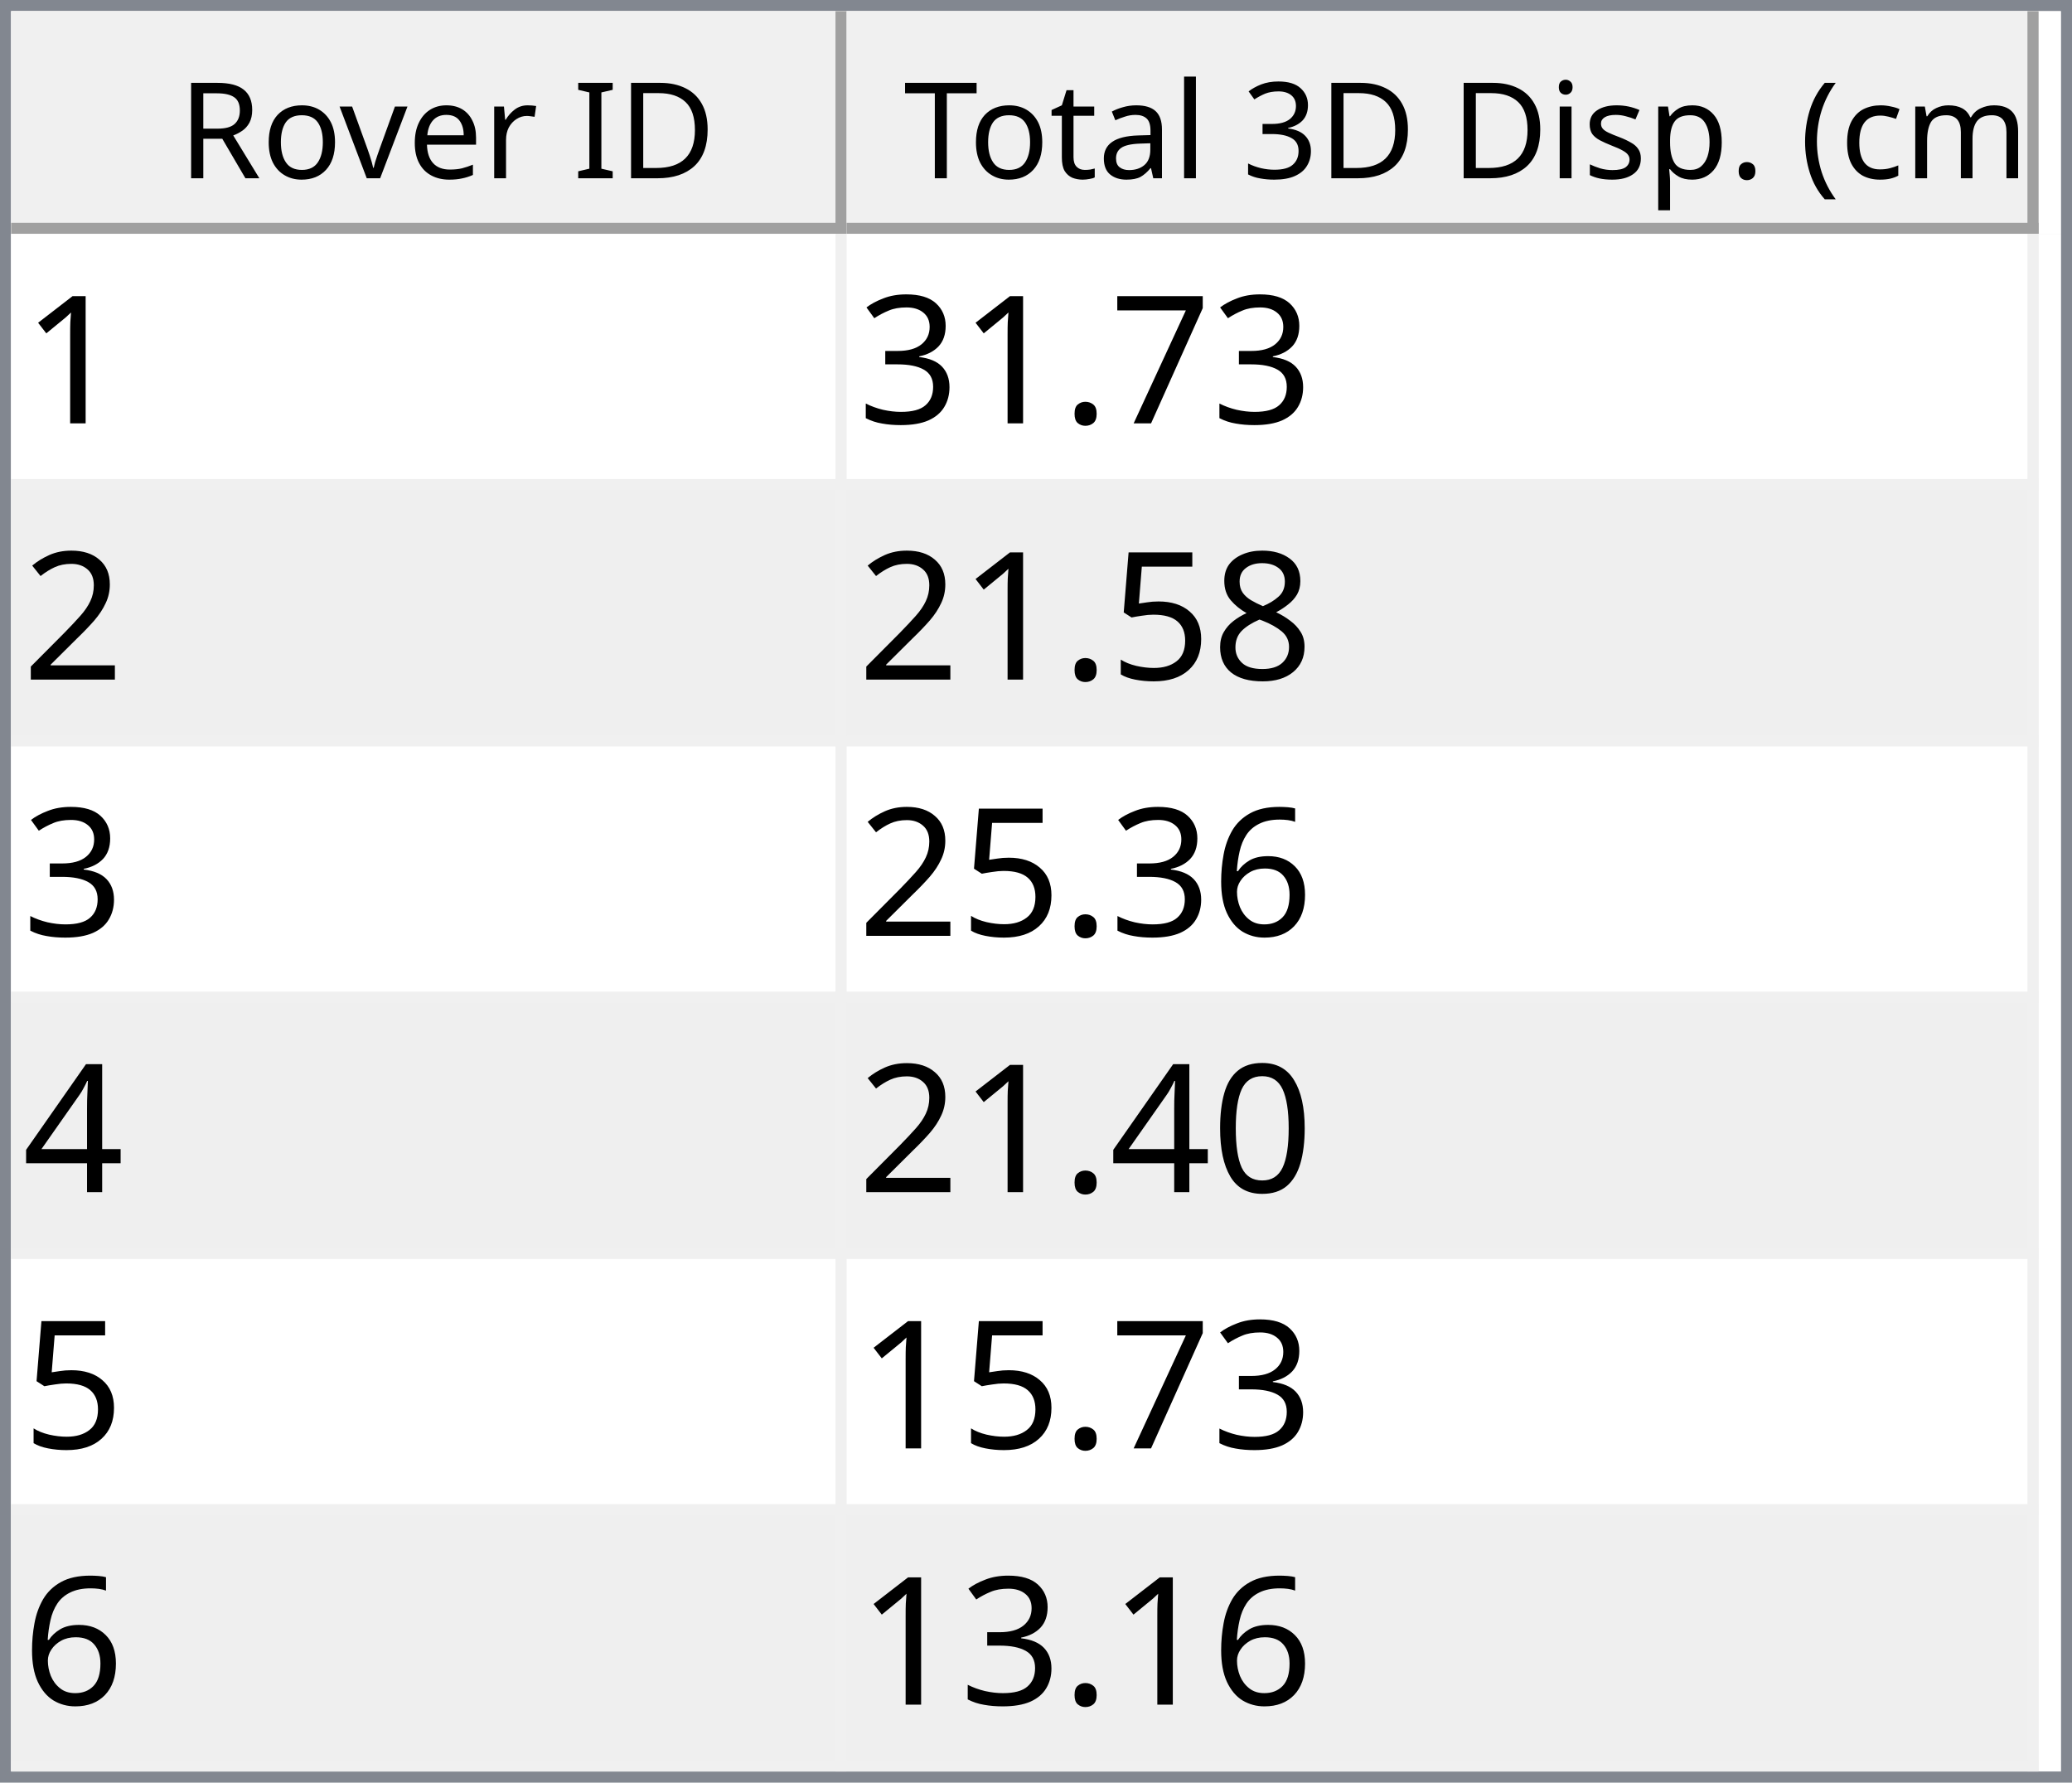
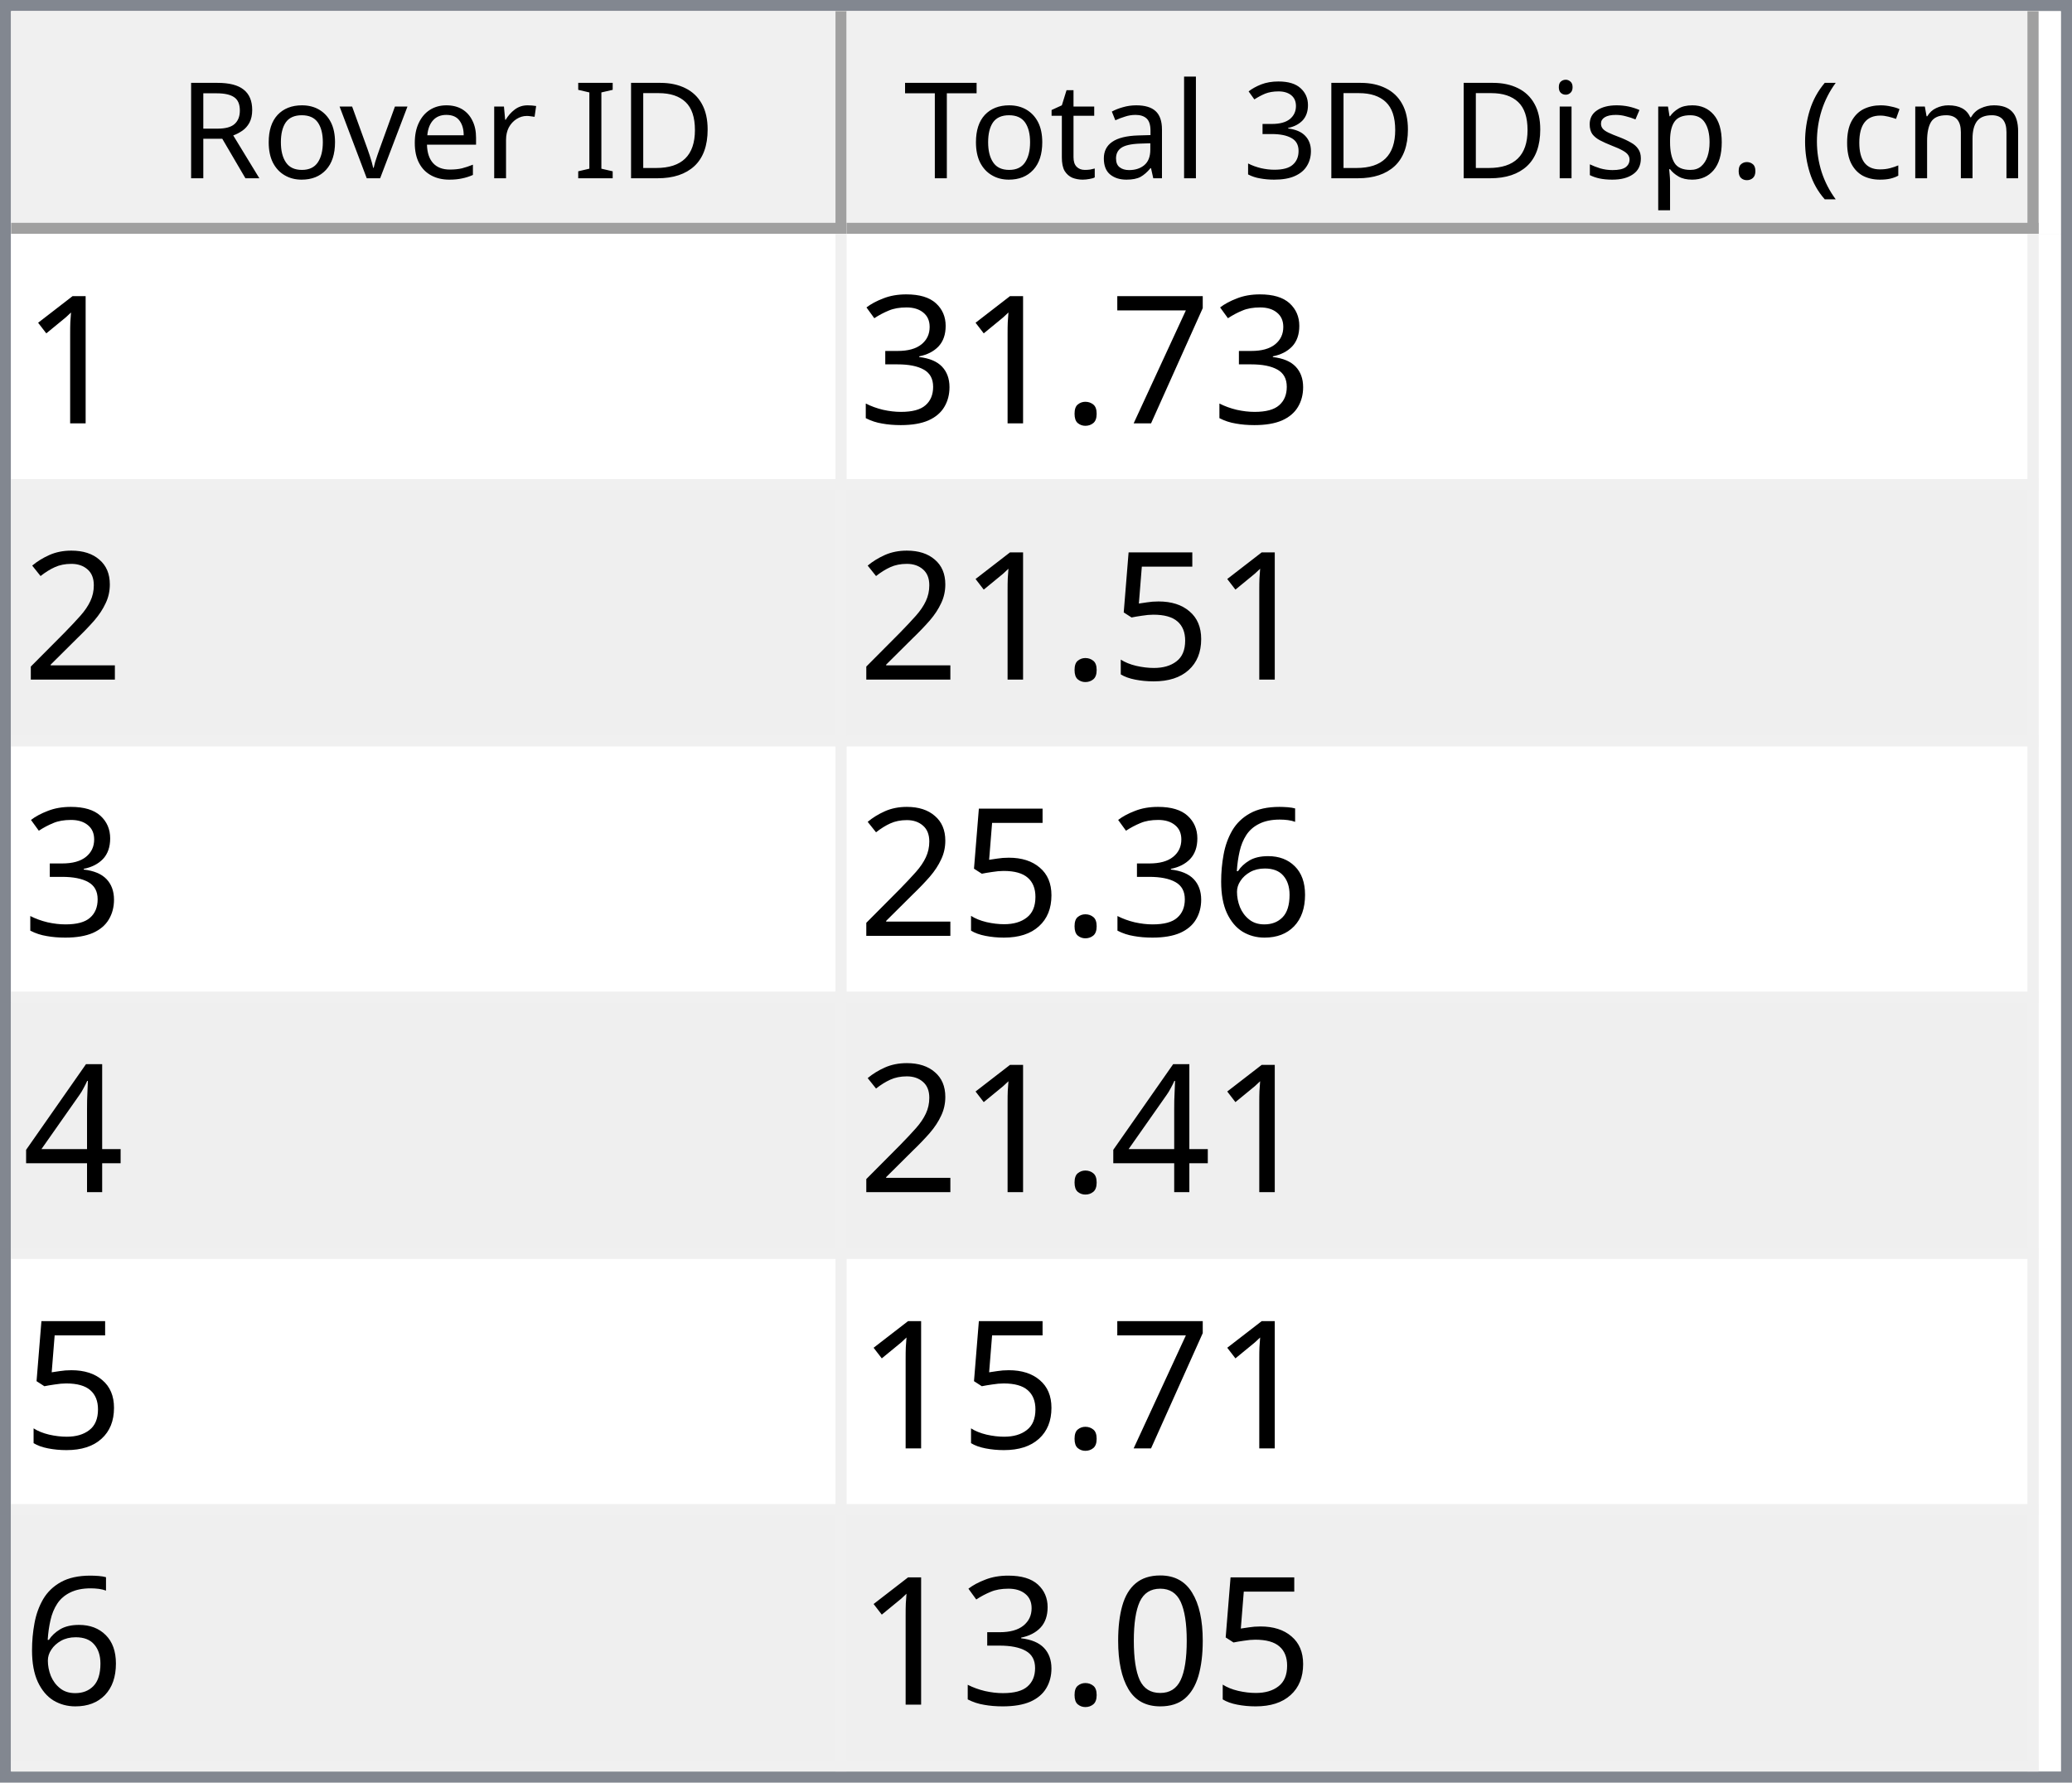
<svg xmlns="http://www.w3.org/2000/svg" style="fill-opacity:1; color-rendering:auto; color-interpolation:auto; text-rendering:auto; stroke:black; stroke-linecap:square; stroke-miterlimit:10; shape-rendering:auto; stroke-opacity:1; fill:black; stroke-dasharray:none; font-weight:normal; stroke-width:1; font-family:'Dialog'; font-style:normal; stroke-linejoin:miter; font-size:12px; stroke-dashoffset:0; image-rendering:auto;" width="186" height="160">
  <defs id="genericDefs" />
  <g>
    <defs id="defs1">
      <clipPath clipPathUnits="userSpaceOnUse" id="clipPath1">
        <path d="M0 0 L186 0 L186 160 L0 160 L0 0 Z" />
      </clipPath>
      <clipPath clipPathUnits="userSpaceOnUse" id="clipPath2">
        <path d="M0 0 L0 160 L186 160 L186 0 Z" />
      </clipPath>
      <clipPath clipPathUnits="userSpaceOnUse" id="clipPath3">
        <path d="M0 0 L0 20 L184 20 L184 0 Z" />
      </clipPath>
      <clipPath clipPathUnits="userSpaceOnUse" id="clipPath4">
        <path d="M0 0 L0 20 L75 20 L75 0 Z" />
      </clipPath>
      <clipPath clipPathUnits="userSpaceOnUse" id="clipPath5">
        <path d="M1 1 L1 19 L74 19 L74 1 Z" />
      </clipPath>
      <clipPath clipPathUnits="userSpaceOnUse" id="clipPath6">
        <path d="M0 0 L0 18 L73 18 L73 0 Z" />
      </clipPath>
      <clipPath clipPathUnits="userSpaceOnUse" id="clipPath7">
        <path d="M-0.5 -0.5 L-0.5 19.5 L74.5 19.5 L74.5 -0.5 Z" />
      </clipPath>
      <clipPath clipPathUnits="userSpaceOnUse" id="clipPath8">
        <path d="M0 0 L0 20 L107 20 L107 0 Z" />
      </clipPath>
      <clipPath clipPathUnits="userSpaceOnUse" id="clipPath9">
        <path d="M1 1 L1 19 L106 19 L106 1 Z" />
      </clipPath>
      <clipPath clipPathUnits="userSpaceOnUse" id="clipPath10">
        <path d="M0 0 L0 18 L105 18 L105 0 Z" />
      </clipPath>
      <clipPath clipPathUnits="userSpaceOnUse" id="clipPath11">
        <path d="M-0.5 -0.5 L-0.5 19.5 L106.5 19.5 L106.5 -0.5 Z" />
      </clipPath>
      <clipPath clipPathUnits="userSpaceOnUse" id="clipPath12">
        <path d="M0 0 L0 138 L184 138 L184 0 Z" />
      </clipPath>
      <clipPath clipPathUnits="userSpaceOnUse" id="clipPath13">
        <path d="M0 0 L0 138 L182 138 L182 0 Z" />
      </clipPath>
      <clipPath clipPathUnits="userSpaceOnUse" id="clipPath14">
        <path d="M-0.5 -0.5 L-0.5 137.5 L181.5 137.5 L181.5 -0.5 Z" />
      </clipPath>
      <clipPath clipPathUnits="userSpaceOnUse" id="clipPath15">
        <path d="M0 0 L0 22 L74 22 L74 0 Z" />
      </clipPath>
      <clipPath clipPathUnits="userSpaceOnUse" id="clipPath16">
        <path d="M0 0 L0 22 L106 22 L106 0 Z" />
      </clipPath>
      <font horiz-adv-x="64.551" id="font1">
        <font-face ascent="107.91" descent="25.098" units-per-em="100" style="font-style:normal; font-family:Segoe UI; font-weight:normal;" />
        <missing-glyph horiz-adv-x="64.551" d="M8.109 0 L8.109 68.266 L56.453 68.266 L56.453 0 L8.109 0 ZM15.328 7.234 L49.219 7.234 L49.219 61.031 L15.328 61.031 L15.328 7.234 Z" />
        <glyph unicode="D" horiz-adv-x="70.117" d="M9.188 0 L9.188 70.016 L28.516 70.016 Q65.531 70.016 65.531 35.891 Q65.531 19.672 55.25 9.836 Q44.969 0 27.734 0 L9.188 0 ZM17.391 62.594 L17.391 7.422 L27.828 7.422 Q41.609 7.422 49.273 14.797 Q56.938 22.172 56.938 35.688 Q56.938 62.594 28.328 62.594 L17.391 62.594 Z" />
        <glyph unicode="I" horiz-adv-x="26.611" d="M17.391 0 L9.188 0 L9.188 70.016 L17.391 70.016 L17.391 0 Z" />
        <glyph unicode=" " horiz-adv-x="27.393" d="" />
        <glyph unicode="r" horiz-adv-x="34.766" d="M34.188 41.891 Q32.078 43.5 28.125 43.5 Q23 43.5 19.555 38.672 Q16.109 33.844 16.109 25.484 L16.109 0 L8.109 0 L8.109 50 L16.109 50 L16.109 39.703 L16.312 39.703 Q18.016 44.969 21.531 47.922 Q25.047 50.875 29.391 50.875 Q32.516 50.875 34.188 50.203 L34.188 41.891 Z" />
        <glyph unicode="e" horiz-adv-x="52.295" d="M48.297 23 L12.984 23 Q13.188 14.656 17.484 10.109 Q21.781 5.562 29.297 5.562 Q37.75 5.562 44.828 11.141 L44.828 3.609 Q38.234 -1.172 27.391 -1.172 Q16.797 -1.172 10.742 5.641 Q4.688 12.453 4.688 24.812 Q4.688 36.469 11.305 43.82 Q17.922 51.172 27.734 51.172 Q37.547 51.172 42.922 44.828 Q48.297 38.484 48.297 27.203 L48.297 23 ZM40.094 29.781 Q40.047 36.719 36.75 40.578 Q33.453 44.438 27.594 44.438 Q21.922 44.438 17.969 40.383 Q14.016 36.328 13.094 29.781 L40.094 29.781 Z" />
        <glyph unicode="v" horiz-adv-x="47.9" d="M47.406 50 L27.484 0 L19.625 0 L0.688 50 L9.469 50 L22.172 13.672 Q23.578 9.672 23.922 6.688 L24.125 6.688 Q24.609 10.453 25.688 13.484 L38.969 50 L47.406 50 Z" />
        <glyph unicode="o" horiz-adv-x="58.594" d="M29 -1.172 Q17.922 -1.172 11.305 5.836 Q4.688 12.844 4.688 24.422 Q4.688 37.016 11.57 44.094 Q18.453 51.172 30.172 51.172 Q41.359 51.172 47.633 44.289 Q53.906 37.406 53.906 25.203 Q53.906 13.234 47.141 6.031 Q40.375 -1.172 29 -1.172 ZM29.594 44.438 Q21.875 44.438 17.383 39.188 Q12.891 33.938 12.891 24.703 Q12.891 15.828 17.43 10.695 Q21.969 5.562 29.594 5.562 Q37.359 5.562 41.531 10.594 Q45.703 15.625 45.703 24.906 Q45.703 34.281 41.531 39.359 Q37.359 44.438 29.594 44.438 Z" />
        <glyph unicode="R" horiz-adv-x="59.814" d="M59.375 0 L49.609 0 L37.891 19.625 Q36.281 22.359 34.766 24.289 Q33.25 26.219 31.664 27.438 Q30.078 28.656 28.25 29.219 Q26.422 29.781 24.125 29.781 L17.391 29.781 L17.391 0 L9.188 0 L9.188 70.016 L30.078 70.016 Q34.672 70.016 38.555 68.867 Q42.438 67.719 45.289 65.375 Q48.141 63.031 49.758 59.547 Q51.375 56.062 51.375 51.375 Q51.375 47.703 50.273 44.656 Q49.172 41.609 47.148 39.211 Q45.125 36.812 42.266 35.133 Q39.406 33.453 35.844 32.516 L35.844 32.328 Q37.594 31.547 38.891 30.547 Q40.188 29.547 41.359 28.18 Q42.531 26.812 43.68 25.078 Q44.828 23.344 46.234 21.047 L59.375 0 ZM17.391 62.594 L17.391 37.203 L28.516 37.203 Q31.594 37.203 34.203 38.133 Q36.812 39.062 38.719 40.797 Q40.625 42.531 41.703 45.047 Q42.781 47.562 42.781 50.688 Q42.781 56.297 39.141 59.445 Q35.5 62.594 28.609 62.594 L17.391 62.594 Z" />
        <glyph unicode=")" horiz-adv-x="30.176" d="M8.297 -15.922 L1.172 -15.922 Q16.406 2.344 16.406 26.812 Q16.406 51.469 1.078 70.016 L8.297 70.016 Q23.531 52.156 23.531 26.703 Q23.531 1.375 8.297 -15.922 Z" />
        <glyph unicode="m" horiz-adv-x="86.133" d="M79.109 0 L71.094 0 L71.094 28.719 Q71.094 37.016 68.531 40.727 Q65.969 44.438 59.906 44.438 Q54.781 44.438 51.195 39.75 Q47.609 35.062 47.609 28.516 L47.609 0 L39.594 0 L39.594 29.688 Q39.594 44.438 28.219 44.438 Q22.953 44.438 19.531 40.016 Q16.109 35.594 16.109 28.516 L16.109 0 L8.109 0 L8.109 50 L16.109 50 L16.109 42.094 L16.312 42.094 Q21.625 51.172 31.844 51.172 Q36.969 51.172 40.773 48.312 Q44.578 45.453 46 40.828 Q51.562 51.172 62.594 51.172 Q79.109 51.172 79.109 30.812 L79.109 0 Z" />
        <glyph unicode="c" horiz-adv-x="46.191" d="M42.188 2.297 Q36.422 -1.172 28.516 -1.172 Q17.828 -1.172 11.258 5.789 Q4.688 12.75 4.688 23.828 Q4.688 36.188 11.766 43.68 Q18.844 51.172 30.672 51.172 Q37.25 51.172 42.281 48.734 L42.281 40.531 Q36.719 44.438 30.375 44.438 Q22.703 44.438 17.797 38.945 Q12.891 33.453 12.891 24.516 Q12.891 15.719 17.508 10.641 Q22.125 5.562 29.891 5.562 Q36.422 5.562 42.188 9.906 L42.188 2.297 Z" />
        <glyph unicode="(" horiz-adv-x="30.176" d="M29.109 -15.922 L21.969 -15.922 Q6.844 1.375 6.844 26.703 Q6.844 52.156 21.969 70.016 L29.203 70.016 Q13.875 51.469 13.875 26.812 Q13.875 2.344 29.109 -15.922 Z" />
        <glyph unicode="." horiz-adv-x="21.68" d="M10.891 -1.078 Q8.641 -1.078 7.055 0.539 Q5.469 2.156 5.469 4.391 Q5.469 6.641 7.055 8.273 Q8.641 9.906 10.891 9.906 Q13.188 9.906 14.797 8.273 Q16.406 6.641 16.406 4.391 Q16.406 2.156 14.797 0.539 Q13.188 -1.078 10.891 -1.078 Z" />
        <glyph unicode="p" horiz-adv-x="58.789" d="M16.312 7.234 L16.109 7.234 L16.109 -23 L8.109 -23 L8.109 50 L16.109 50 L16.109 41.219 L16.312 41.219 Q22.219 51.172 33.594 51.172 Q43.266 51.172 48.688 44.461 Q54.109 37.75 54.109 26.469 Q54.109 13.922 48 6.375 Q41.891 -1.172 31.297 -1.172 Q21.578 -1.172 16.312 7.234 ZM16.109 27.391 L16.109 20.406 Q16.109 14.203 20.141 9.883 Q24.172 5.562 30.375 5.562 Q37.641 5.562 41.773 11.133 Q45.906 16.703 45.906 26.609 Q45.906 34.969 42.047 39.703 Q38.188 44.438 31.594 44.438 Q24.609 44.438 20.359 39.578 Q16.109 34.719 16.109 27.391 Z" />
        <glyph unicode="s" horiz-adv-x="42.432" d="M5.078 1.812 L5.078 10.406 Q11.625 5.562 19.484 5.562 Q30.031 5.562 30.031 12.594 Q30.031 14.594 29.125 15.992 Q28.219 17.391 26.68 18.461 Q25.141 19.531 23.07 20.383 Q21 21.234 18.609 22.172 Q15.281 23.484 12.766 24.828 Q10.25 26.172 8.57 27.859 Q6.891 29.547 6.031 31.695 Q5.172 33.844 5.172 36.719 Q5.172 40.234 6.789 42.945 Q8.406 45.656 11.086 47.484 Q13.766 49.312 17.211 50.242 Q20.656 51.172 24.312 51.172 Q30.812 51.172 35.938 48.922 L35.938 40.828 Q30.422 44.438 23.25 44.438 Q21 44.438 19.195 43.922 Q17.391 43.406 16.094 42.477 Q14.797 41.547 14.086 40.258 Q13.375 38.969 13.375 37.406 Q13.375 35.453 14.086 34.133 Q14.797 32.812 16.164 31.789 Q17.531 30.766 19.484 29.938 Q21.438 29.109 23.922 28.125 Q27.25 26.859 29.883 25.516 Q32.516 24.172 34.375 22.484 Q36.234 20.797 37.234 18.602 Q38.234 16.406 38.234 13.375 Q38.234 9.672 36.602 6.938 Q34.969 4.203 32.234 2.398 Q29.5 0.594 25.93 -0.289 Q22.359 -1.172 18.453 -1.172 Q10.75 -1.172 5.078 1.812 Z" />
        <glyph unicode="i" horiz-adv-x="24.219" d="M12.203 62.703 Q10.062 62.703 8.547 64.164 Q7.031 65.625 7.031 67.875 Q7.031 70.125 8.547 71.609 Q10.062 73.094 12.203 73.094 Q14.406 73.094 15.945 71.609 Q17.484 70.125 17.484 67.875 Q17.484 65.719 15.945 64.211 Q14.406 62.703 12.203 62.703 ZM16.109 0 L8.109 0 L8.109 50 L16.109 50 L16.109 0 Z" />
        <glyph unicode="3" horiz-adv-x="53.906" d="M46.531 19.828 Q46.531 15.094 44.75 11.211 Q42.969 7.328 39.719 4.57 Q36.469 1.812 31.93 0.297 Q27.391 -1.219 21.922 -1.219 Q11.922 -1.219 6 2.594 L6 11.188 Q13.094 5.609 22.219 5.609 Q25.875 5.609 28.828 6.539 Q31.781 7.469 33.906 9.227 Q36.031 10.984 37.18 13.477 Q38.328 15.969 38.328 19.094 Q38.328 32.812 18.797 32.812 L12.984 32.812 L12.984 39.594 L18.5 39.594 Q35.797 39.594 35.797 52.484 Q35.797 64.406 22.609 64.406 Q15.188 64.406 8.688 59.422 L8.688 67.188 Q15.375 71.188 24.609 71.188 Q29 71.188 32.57 69.969 Q36.141 68.75 38.68 66.555 Q41.219 64.359 42.609 61.281 Q44 58.203 44 54.5 Q44 40.672 30.031 36.719 L30.031 36.531 Q33.594 36.141 36.625 34.797 Q39.656 33.453 41.852 31.305 Q44.047 29.156 45.289 26.25 Q46.531 23.344 46.531 19.828 Z" />
        <glyph unicode="l" horiz-adv-x="24.219" d="M16.109 0 L8.109 0 L8.109 74.031 L16.109 74.031 L16.109 0 Z" />
        <glyph unicode="a" horiz-adv-x="50.879" d="M43.891 0 L35.891 0 L35.891 7.812 L35.688 7.812 Q30.469 -1.172 20.312 -1.172 Q12.844 -1.172 8.617 2.781 Q4.391 6.734 4.391 13.281 Q4.391 27.297 20.906 29.594 L35.891 31.688 Q35.891 44.438 25.594 44.438 Q16.547 44.438 9.281 38.281 L9.281 46.484 Q16.656 51.172 26.266 51.172 Q43.891 51.172 43.891 32.516 L43.891 0 ZM35.891 25.297 L23.828 23.641 Q18.266 22.859 15.43 20.875 Q12.594 18.891 12.594 13.875 Q12.594 10.203 15.211 7.883 Q17.828 5.562 22.172 5.562 Q28.125 5.562 32.008 9.742 Q35.891 13.922 35.891 20.312 L35.891 25.297 Z" />
        <glyph unicode="t" horiz-adv-x="33.887" d="M31.297 0.484 Q28.469 -1.078 23.828 -1.078 Q10.688 -1.078 10.688 13.578 L10.688 43.172 L2.094 43.172 L2.094 50 L10.688 50 L10.688 62.203 L18.703 64.797 L18.703 50 L31.297 50 L31.297 43.172 L18.703 43.172 L18.703 14.984 Q18.703 9.969 20.414 7.82 Q22.125 5.672 26.078 5.672 Q29.109 5.672 31.297 7.328 L31.297 0.484 Z" />
        <glyph unicode="T" horiz-adv-x="52.393" d="M50.594 62.594 L30.375 62.594 L30.375 0 L22.172 0 L22.172 62.594 L2 62.594 L2 70.016 L50.594 70.016 L50.594 62.594 Z" />
      </font>
      <font horiz-adv-x="75.0" id="font2">
        <font-face ascent="100.537" descent="21.973" units-per-em="100" style="font-style:normal; font-family:sans-serif; font-weight:normal;" />
        <missing-glyph horiz-adv-x="75.0" d="M12.5 0 L12.5 62.5 L62.5 62.5 L62.5 0 L12.5 0 ZM14.062 1.562 L60.938 1.562 L60.938 60.938 L14.062 60.938 L14.062 1.562 Z" />
        <glyph unicode="1" horiz-adv-x="55.615" d="M37.25 0 L28.469 0 L28.469 56 Q25.297 52.984 20.141 49.953 Q14.984 46.922 10.891 45.406 L10.891 53.906 Q18.266 57.375 23.781 62.305 Q29.297 67.234 31.594 71.875 L37.25 71.875 L37.25 0 Z" />
        <glyph unicode="7" horiz-adv-x="55.615" d="M4.734 62.203 L4.734 70.656 L51.078 70.656 L51.078 63.812 Q44.234 56.547 37.523 44.484 Q30.812 32.422 27.156 19.672 Q24.516 10.688 23.781 0 L14.75 0 Q14.891 8.453 18.062 20.414 Q21.234 32.375 27.172 43.484 Q33.109 54.594 39.797 62.203 L4.734 62.203 Z" />
        <glyph unicode="." horiz-adv-x="27.783" d="M9.078 0 L9.078 10.016 L19.094 10.016 L19.094 0 L9.078 0 Z" />
        <glyph unicode="3" horiz-adv-x="55.615" d="M4.203 18.891 L12.984 20.062 Q14.5 12.594 18.141 9.297 Q21.781 6 27 6 Q33.203 6 37.477 10.297 Q41.75 14.594 41.75 20.953 Q41.75 27 37.797 30.93 Q33.844 34.859 27.734 34.859 Q25.25 34.859 21.531 33.891 L22.516 41.609 Q23.391 41.5 23.922 41.5 Q29.547 41.5 34.039 44.43 Q38.531 47.359 38.531 53.469 Q38.531 58.297 35.258 61.477 Q31.984 64.656 26.812 64.656 Q21.688 64.656 18.266 61.43 Q14.844 58.203 13.875 51.766 L5.078 53.328 Q6.688 62.156 12.398 67.016 Q18.109 71.875 26.609 71.875 Q32.469 71.875 37.398 69.359 Q42.328 66.844 44.945 62.5 Q47.562 58.156 47.562 53.266 Q47.562 48.641 45.07 44.828 Q42.578 41.016 37.703 38.766 Q44.047 37.312 47.562 32.695 Q51.078 28.078 51.078 21.141 Q51.078 11.766 44.242 5.25 Q37.406 -1.266 26.953 -1.266 Q17.531 -1.266 11.305 4.352 Q5.078 9.969 4.203 18.891 Z" />
        <glyph unicode="2" horiz-adv-x="55.615" d="M50.344 8.453 L50.344 0 L3.031 0 Q2.938 3.172 4.047 6.109 Q5.859 10.938 9.836 15.625 Q13.812 20.312 21.344 26.469 Q33.016 36.031 37.117 41.625 Q41.219 47.219 41.219 52.203 Q41.219 57.422 37.477 61.008 Q33.734 64.594 27.734 64.594 Q21.391 64.594 17.578 60.789 Q13.766 56.984 13.719 50.25 L4.688 51.172 Q5.609 61.281 11.664 66.578 Q17.719 71.875 27.938 71.875 Q38.234 71.875 44.242 66.164 Q50.25 60.453 50.25 52 Q50.25 47.703 48.492 43.555 Q46.734 39.406 42.656 34.812 Q38.578 30.219 29.109 22.219 Q21.188 15.578 18.945 13.211 Q16.703 10.844 15.234 8.453 L50.344 8.453 Z" />
-         <glyph unicode="8" horiz-adv-x="55.615" d="M17.672 38.812 Q12.203 40.828 9.57 44.539 Q6.938 48.25 6.938 53.422 Q6.938 61.234 12.555 66.555 Q18.172 71.875 27.484 71.875 Q36.859 71.875 42.578 66.43 Q48.297 60.984 48.297 53.172 Q48.297 48.188 45.68 44.508 Q43.062 40.828 37.75 38.812 Q44.344 36.672 47.781 31.883 Q51.219 27.094 51.219 20.453 Q51.219 11.281 44.727 5.031 Q38.234 -1.219 27.641 -1.219 Q17.047 -1.219 10.547 5.055 Q4.047 11.328 4.047 20.703 Q4.047 27.688 7.594 32.398 Q11.141 37.109 17.672 38.812 ZM15.922 53.719 Q15.922 48.641 19.195 45.414 Q22.469 42.188 27.688 42.188 Q32.766 42.188 36.016 45.383 Q39.266 48.578 39.266 53.219 Q39.266 58.062 35.914 61.359 Q32.562 64.656 27.594 64.656 Q22.562 64.656 19.242 61.43 Q15.922 58.203 15.922 53.719 ZM13.094 20.656 Q13.094 16.891 14.875 13.375 Q16.656 9.859 20.172 7.93 Q23.688 6 27.734 6 Q34.031 6 38.133 10.055 Q42.234 14.109 42.234 20.359 Q42.234 26.703 38.016 30.859 Q33.797 35.016 27.438 35.016 Q21.234 35.016 17.164 30.914 Q13.094 26.812 13.094 20.656 Z" />
        <glyph unicode="5" horiz-adv-x="55.615" d="M4.156 18.75 L13.375 19.531 Q14.406 12.797 18.141 9.398 Q21.875 6 27.156 6 Q33.5 6 37.891 10.789 Q42.281 15.578 42.281 23.484 Q42.281 31 38.062 35.352 Q33.844 39.703 27 39.703 Q22.75 39.703 19.336 37.773 Q15.922 35.844 13.969 32.766 L5.719 33.844 L12.641 70.609 L48.25 70.609 L48.25 62.203 L19.672 62.203 L15.828 42.969 Q22.266 47.469 29.344 47.469 Q38.719 47.469 45.164 40.969 Q51.609 34.469 51.609 24.266 Q51.609 14.547 45.953 7.469 Q39.062 -1.219 27.156 -1.219 Q17.391 -1.219 11.211 4.25 Q5.031 9.719 4.156 18.75 Z" />
        <glyph unicode="6" horiz-adv-x="55.615" d="M49.75 54.047 L41.016 53.375 Q39.844 58.547 37.703 60.891 Q34.125 64.656 28.906 64.656 Q24.703 64.656 21.531 62.312 Q17.391 59.281 14.992 53.469 Q12.594 47.656 12.5 36.922 Q15.672 41.75 20.266 44.094 Q24.859 46.438 29.891 46.438 Q38.672 46.438 44.852 39.969 Q51.031 33.5 51.031 23.25 Q51.031 16.5 48.125 10.719 Q45.219 4.938 40.141 1.859 Q35.062 -1.219 28.609 -1.219 Q17.625 -1.219 10.695 6.859 Q3.766 14.938 3.766 33.5 Q3.766 54.25 11.422 63.672 Q18.109 71.875 29.438 71.875 Q37.891 71.875 43.289 67.141 Q48.688 62.406 49.75 54.047 ZM13.875 23.188 Q13.875 18.656 15.797 14.508 Q17.719 10.359 21.188 8.18 Q24.656 6 28.469 6 Q34.031 6 38.039 10.492 Q42.047 14.984 42.047 22.703 Q42.047 30.125 38.086 34.398 Q34.125 38.672 28.125 38.672 Q22.172 38.672 18.023 34.398 Q13.875 30.125 13.875 23.188 Z" />
        <glyph unicode="4" horiz-adv-x="55.615" d="M32.328 0 L32.328 17.141 L1.266 17.141 L1.266 25.203 L33.938 71.578 L41.109 71.578 L41.109 25.203 L50.781 25.203 L50.781 17.141 L41.109 17.141 L41.109 0 L32.328 0 ZM32.328 25.203 L32.328 57.469 L9.906 25.203 L32.328 25.203 Z" />
        <glyph unicode="0" horiz-adv-x="55.615" d="M4.156 35.297 Q4.156 48 6.766 55.742 Q9.375 63.484 14.523 67.68 Q19.672 71.875 27.484 71.875 Q33.25 71.875 37.594 69.555 Q41.938 67.234 44.773 62.867 Q47.609 58.5 49.219 52.227 Q50.828 45.953 50.828 35.297 Q50.828 22.703 48.242 14.969 Q45.656 7.234 40.508 3.008 Q35.359 -1.219 27.484 -1.219 Q17.141 -1.219 11.234 6.203 Q4.156 15.141 4.156 35.297 ZM13.188 35.297 Q13.188 17.672 17.312 11.836 Q21.438 6 27.484 6 Q33.547 6 37.672 11.859 Q41.797 17.719 41.797 35.297 Q41.797 52.984 37.672 58.789 Q33.547 64.594 27.391 64.594 Q21.344 64.594 17.719 59.469 Q13.188 52.938 13.188 35.297 Z" />
      </font>
    </defs>
    <g style="fill:white; stroke:white;">
      <rect x="0" y="0" width="186" style="clip-path:url(#clipPath1); stroke:none;" height="160" />
    </g>
    <g style="fill:white; text-rendering:optimizeSpeed; color-rendering:optimizeSpeed; image-rendering:optimizeSpeed; shape-rendering:crispEdges; stroke:white; color-interpolation:sRGB;">
      <rect x="0" width="186" height="160" y="0" style="stroke:none;" />
      <path style="stroke:none;" d="M0 160 L186 160 L186 0 L0 0 Z" />
    </g>
    <g style="fill:rgb(240,240,240); font-family:'Segoe UI'; stroke:rgb(240,240,240);">
      <rect x="0" y="0" width="186" style="clip-path:url(#clipPath2); stroke:none;" height="160" />
    </g>
    <g style="fill:rgb(130,135,144); font-family:'Segoe UI'; stroke:rgb(130,135,144);">
      <path d="M0 0 L186 0 L186 160 L0 160 L0 0 ZM1 1 L185 1 L185 159 L1 159 L1 1 Z" style="fill-rule:evenodd; clip-path:url(#clipPath2); stroke:none;" />
    </g>
    <g style="fill:white; font-family:'Segoe UI'; stroke:white;" transform="translate(1,1)">
      <rect x="0" y="0" width="184" style="clip-path:url(#clipPath3); stroke:none;" height="20" />
    </g>
    <g style="fill:rgb(240,240,240); font-family:'Segoe UI'; stroke:rgb(240,240,240);" transform="translate(1,1)">
      <rect x="0" y="0" width="75" style="clip-path:url(#clipPath4); stroke:none;" height="20" />
    </g>
    <g style="font-family:'Segoe UI';" transform="translate(2,2)">
      <text x="14" xml:space="preserve" y="14" style="clip-path:url(#clipPath6); stroke:none;">Rover ID</text>
    </g>
    <g style="fill:rgb(160,160,160); font-family:'Segoe UI'; stroke:rgb(160,160,160); stroke-linejoin:bevel;" transform="translate(1.5,1.5)">
      <line x1="74" x2="74" y1="0" style="fill:none; clip-path:url(#clipPath7);" y2="19" />
    </g>
    <g style="fill:rgb(160,160,160); font-family:'Segoe UI'; stroke:rgb(160,160,160); stroke-linejoin:bevel;" transform="matrix(1,0,0,1,1,1) translate(0.5,0.5)">
      <line x1="0" x2="74" y1="19" style="fill:none; clip-path:url(#clipPath7);" y2="19" />
    </g>
    <g style="fill:rgb(240,240,240); font-family:'Segoe UI'; stroke:rgb(240,240,240);" transform="translate(76,1)">
      <rect x="0" y="0" width="107" style="clip-path:url(#clipPath8); stroke:none;" height="20" />
    </g>
    <g style="font-family:'Segoe UI';" transform="translate(77,2)">
      <text x="1" xml:space="preserve" y="14" style="clip-path:url(#clipPath10); stroke:none;"> Total 3D Disp. (cm)</text>
    </g>
    <g style="fill:rgb(160,160,160); font-family:'Segoe UI'; stroke:rgb(160,160,160); stroke-linejoin:bevel;" transform="translate(76.5,1.5)">
      <line x1="106" x2="106" y1="0" style="fill:none; clip-path:url(#clipPath11);" y2="19" />
    </g>
    <g style="fill:rgb(160,160,160); font-family:'Segoe UI'; stroke:rgb(160,160,160); stroke-linejoin:bevel;" transform="matrix(1,0,0,1,76,1) translate(0.5,0.5)">
      <line x1="0" x2="106" y1="19" style="fill:none; clip-path:url(#clipPath11);" y2="19" />
    </g>
    <g style="fill:white; font-family:'Segoe UI'; stroke:white;" transform="translate(1,21)">
      <rect x="0" y="0" width="184" style="clip-path:url(#clipPath12); stroke:none;" height="138" />
    </g>
    <g style="fill:rgb(240,240,240); font-size:16px; font-family:sans-serif; stroke:rgb(240,240,240);" transform="translate(1,21)">
      <rect x="0" y="0" width="182" style="clip-path:url(#clipPath13); stroke:none;" height="138" />
      <line transform="translate(0.5,0.5)" x1="0" x2="181" y1="22" style="clip-path:url(#clipPath14); fill:none; stroke-linejoin:bevel;" y2="22" />
    </g>
    <g transform="matrix(1,0,0,1,1,21) translate(0.5,0.5)" style="fill:rgb(240,240,240); font-size:16px; font-family:sans-serif; stroke:rgb(240,240,240); stroke-linejoin:bevel;">
      <line x1="0" x2="181" y1="45" style="fill:none; clip-path:url(#clipPath14);" y2="45" />
    </g>
    <g transform="matrix(1,0,0,1,1,21) translate(0.5,0.5)" style="fill:rgb(240,240,240); font-size:16px; font-family:sans-serif; stroke:rgb(240,240,240); stroke-linejoin:bevel;">
      <line x1="0" x2="181" y1="68" style="fill:none; clip-path:url(#clipPath14);" y2="68" />
    </g>
    <g transform="matrix(1,0,0,1,1,21) translate(0.5,0.5)" style="fill:rgb(240,240,240); font-size:16px; font-family:sans-serif; stroke:rgb(240,240,240); stroke-linejoin:bevel;">
      <line x1="0" x2="181" y1="91" style="fill:none; clip-path:url(#clipPath14);" y2="91" />
    </g>
    <g transform="matrix(1,0,0,1,1,21) translate(0.5,0.5)" style="fill:rgb(240,240,240); font-size:16px; font-family:sans-serif; stroke:rgb(240,240,240); stroke-linejoin:bevel;">
      <line x1="0" x2="181" y1="114" style="fill:none; clip-path:url(#clipPath14);" y2="114" />
    </g>
    <g transform="matrix(1,0,0,1,1,21) translate(0.5,0.5)" style="fill:rgb(240,240,240); font-size:16px; font-family:sans-serif; stroke:rgb(240,240,240); stroke-linejoin:bevel;">
      <line x1="0" x2="181" y1="137" style="fill:none; clip-path:url(#clipPath14);" y2="137" />
    </g>
    <g transform="matrix(1,0,0,1,1,21) translate(0.5,0.5)" style="fill:rgb(240,240,240); font-size:16px; font-family:sans-serif; stroke:rgb(240,240,240); stroke-linejoin:bevel;">
      <line x1="74" x2="74" y1="0" style="fill:none; clip-path:url(#clipPath14);" y2="137" />
    </g>
    <g transform="matrix(1,0,0,1,1,21) translate(0.5,0.5)" style="fill:rgb(240,240,240); font-size:16px; font-family:sans-serif; stroke:rgb(240,240,240); stroke-linejoin:bevel;">
      <line x1="181" x2="181" y1="0" style="fill:none; clip-path:url(#clipPath14);" y2="137" />
    </g>
    <g style="fill:white; font-size:16px; font-family:sans-serif; stroke:white;" transform="matrix(1,0,0,1,1,21)">
      <rect x="0" y="0" width="74" style="clip-path:url(#clipPath15); stroke:none;" height="22" />
      <text x="1" y="17" style="fill:black; clip-path:url(#clipPath15); stroke:none;" xml:space="preserve">1</text>
    </g>
    <g style="fill:white; font-size:16px; font-family:sans-serif; stroke:white;" transform="matrix(1,0,0,1,1,21) translate(75,0)">
      <rect x="0" y="0" width="106" style="clip-path:url(#clipPath16); stroke:none;" height="22" />
      <text x="1" y="17" style="fill:black; clip-path:url(#clipPath16); stroke:none;" xml:space="preserve">31.73</text>
    </g>
    <g style="fill:rgb(239,239,239); font-size:16px; font-family:sans-serif; stroke:rgb(239,239,239);" transform="matrix(1,0,0,1,1,21) translate(0,23)">
      <rect x="0" y="0" width="74" style="clip-path:url(#clipPath15); stroke:none;" height="22" />
      <text x="1" y="17" style="fill:black; clip-path:url(#clipPath15); stroke:none;" xml:space="preserve">2</text>
    </g>
    <g style="fill:rgb(239,239,239); font-size:16px; font-family:sans-serif; stroke:rgb(239,239,239);" transform="matrix(1,0,0,1,1,21) translate(75,23)">
      <rect x="0" y="0" width="106" style="clip-path:url(#clipPath16); stroke:none;" height="22" />
-       <text x="1" y="17" style="fill:black; clip-path:url(#clipPath16); stroke:none;" xml:space="preserve">21.58</text>
+       <text x="1" y="17" style="fill:black; clip-path:url(#clipPath16); stroke:none;" xml:space="preserve">21.51</text>
    </g>
    <g style="fill:white; font-size:16px; font-family:sans-serif; stroke:white;" transform="matrix(1,0,0,1,1,21) translate(0,46)">
      <rect x="0" y="0" width="74" style="clip-path:url(#clipPath15); stroke:none;" height="22" />
      <text x="1" y="17" style="fill:black; clip-path:url(#clipPath15); stroke:none;" xml:space="preserve">3</text>
    </g>
    <g style="fill:white; font-size:16px; font-family:sans-serif; stroke:white;" transform="matrix(1,0,0,1,1,21) translate(75,46)">
      <rect x="0" y="0" width="106" style="clip-path:url(#clipPath16); stroke:none;" height="22" />
      <text x="1" y="17" style="fill:black; clip-path:url(#clipPath16); stroke:none;" xml:space="preserve">25.36</text>
    </g>
    <g style="fill:rgb(239,239,239); font-size:16px; font-family:sans-serif; stroke:rgb(239,239,239);" transform="matrix(1,0,0,1,1,21) translate(0,69)">
      <rect x="0" y="0" width="74" style="clip-path:url(#clipPath15); stroke:none;" height="22" />
      <text x="1" y="17" style="fill:black; clip-path:url(#clipPath15); stroke:none;" xml:space="preserve">4</text>
    </g>
    <g style="fill:rgb(239,239,239); font-size:16px; font-family:sans-serif; stroke:rgb(239,239,239);" transform="matrix(1,0,0,1,1,21) translate(75,69)">
      <rect x="0" y="0" width="106" style="clip-path:url(#clipPath16); stroke:none;" height="22" />
-       <text x="1" y="17" style="fill:black; clip-path:url(#clipPath16); stroke:none;" xml:space="preserve">21.40</text>
+       <text x="1" y="17" style="fill:black; clip-path:url(#clipPath16); stroke:none;" xml:space="preserve">21.41</text>
    </g>
    <g style="fill:white; font-size:16px; font-family:sans-serif; stroke:white;" transform="matrix(1,0,0,1,1,21) translate(0,92)">
      <rect x="0" y="0" width="74" style="clip-path:url(#clipPath15); stroke:none;" height="22" />
      <text x="1" y="17" style="fill:black; clip-path:url(#clipPath15); stroke:none;" xml:space="preserve">5</text>
    </g>
    <g style="fill:white; font-size:16px; font-family:sans-serif; stroke:white;" transform="matrix(1,0,0,1,1,21) translate(75,92)">
      <rect x="0" y="0" width="106" style="clip-path:url(#clipPath16); stroke:none;" height="22" />
-       <text x="1" y="17" style="fill:black; clip-path:url(#clipPath16); stroke:none;" xml:space="preserve">15.73</text>
+       <text x="1" y="17" style="fill:black; clip-path:url(#clipPath16); stroke:none;" xml:space="preserve">15.71</text>
    </g>
    <g style="fill:rgb(239,239,239); font-size:16px; font-family:sans-serif; stroke:rgb(239,239,239);" transform="matrix(1,0,0,1,1,21) translate(0,115)">
      <rect x="0" y="0" width="74" style="clip-path:url(#clipPath15); stroke:none;" height="22" />
      <text x="1" y="17" style="fill:black; clip-path:url(#clipPath15); stroke:none;" xml:space="preserve">6</text>
    </g>
    <g style="fill:rgb(239,239,239); font-size:16px; font-family:sans-serif; stroke:rgb(239,239,239);" transform="matrix(1,0,0,1,1,21) translate(75,115)">
      <rect x="0" y="0" width="106" style="clip-path:url(#clipPath16); stroke:none;" height="22" />
-       <text x="1" y="17" style="fill:black; clip-path:url(#clipPath16); stroke:none;" xml:space="preserve">13.16</text>
+       <text x="1" y="17" style="fill:black; clip-path:url(#clipPath16); stroke:none;" xml:space="preserve">13.05</text>
    </g>
  </g>
</svg>
